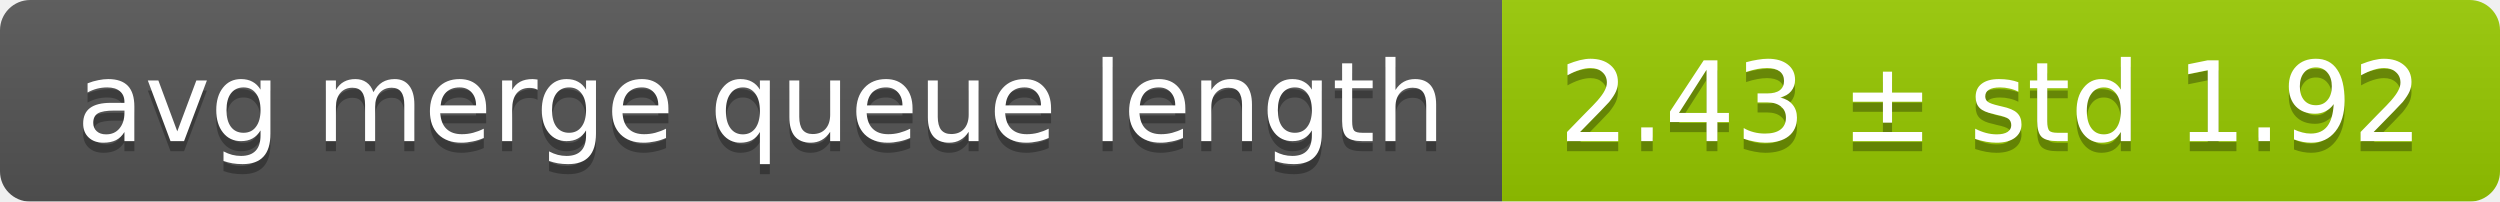
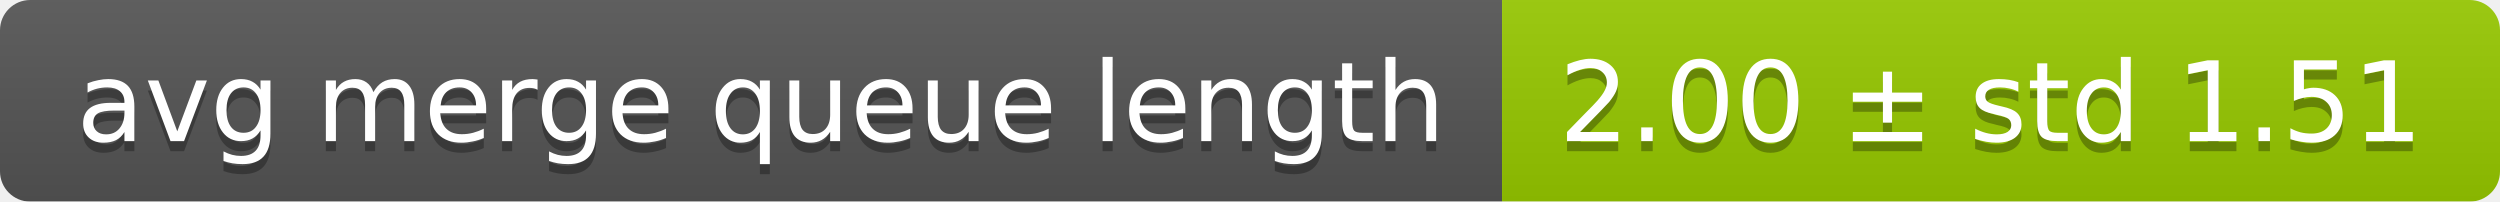
<svg xmlns="http://www.w3.org/2000/svg" width="248" height="20">
  <linearGradient id="smooth" x2="0" y2="100%">
    <stop offset="0" stop-color="#bbb" stop-opacity=".1" />
    <stop offset="1" stop-opacity=".1" />
  </linearGradient>
  <mask id="round">
    <rect width="248" height="20" rx="3" fill="#fff" />
  </mask>
  <g mask="url(#round)">
    <rect width="149" height="20" fill="#555" />
    <rect x="149" width="99" height="20" fill="#97ca00" />
    <rect width="248" height="20" fill="url(#smooth)" />
  </g>
  <g fill="#fff" text-anchor="middle" font-family="DejaVu Sans,Verdana,Geneva,sans-serif" font-size="11">
    <text x="75.5" y="15" fill="#010101" fill-opacity=".3">avg merge queue length</text>
    <text x="75.5" y="14">avg merge queue length</text>
-     <text x="197.5" y="15" fill="#010101" fill-opacity=".3">2.43 ± std 1.92</text>
-     <text x="197.5" y="14">2.43 ± std 1.92</text>
+     <text x="197.5" y="15" fill="#010101" fill-opacity=".3">2.00 ± std 1.51</text>
+     <text x="197.5" y="14">2.00 ± std 1.51</text>
  </g>
</svg>
